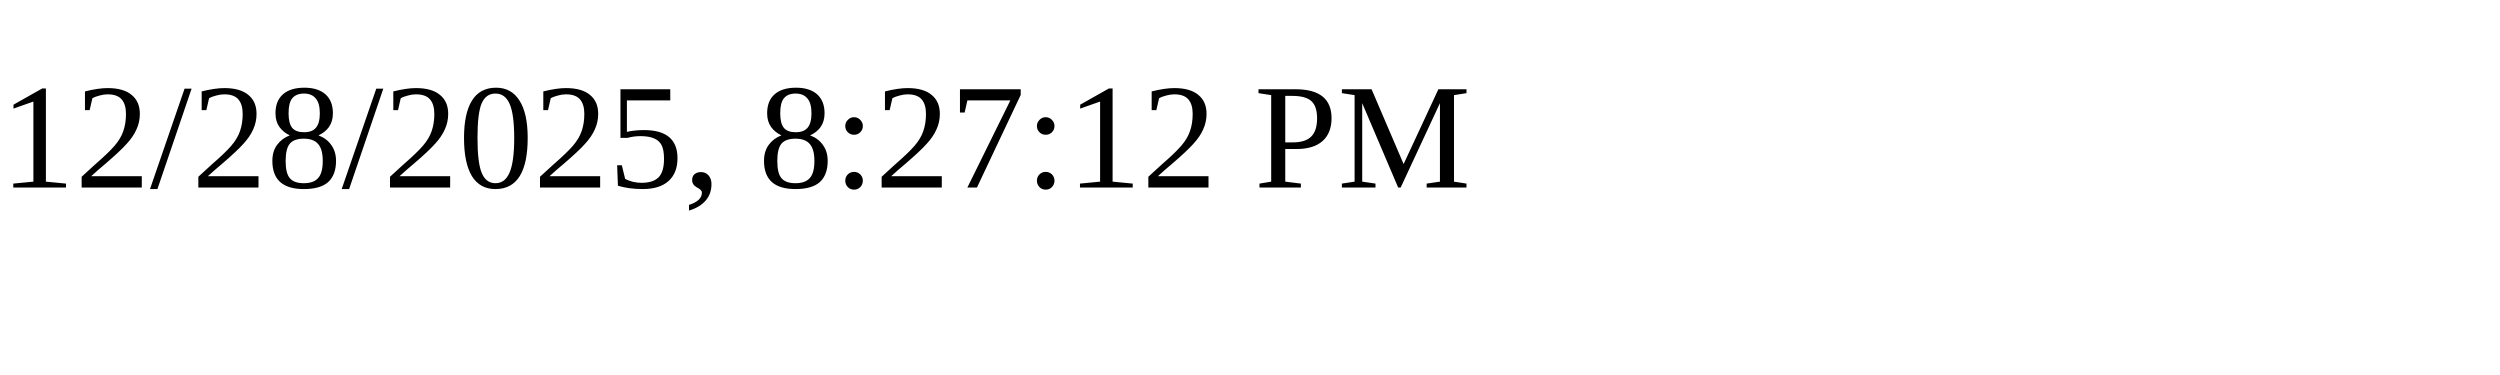
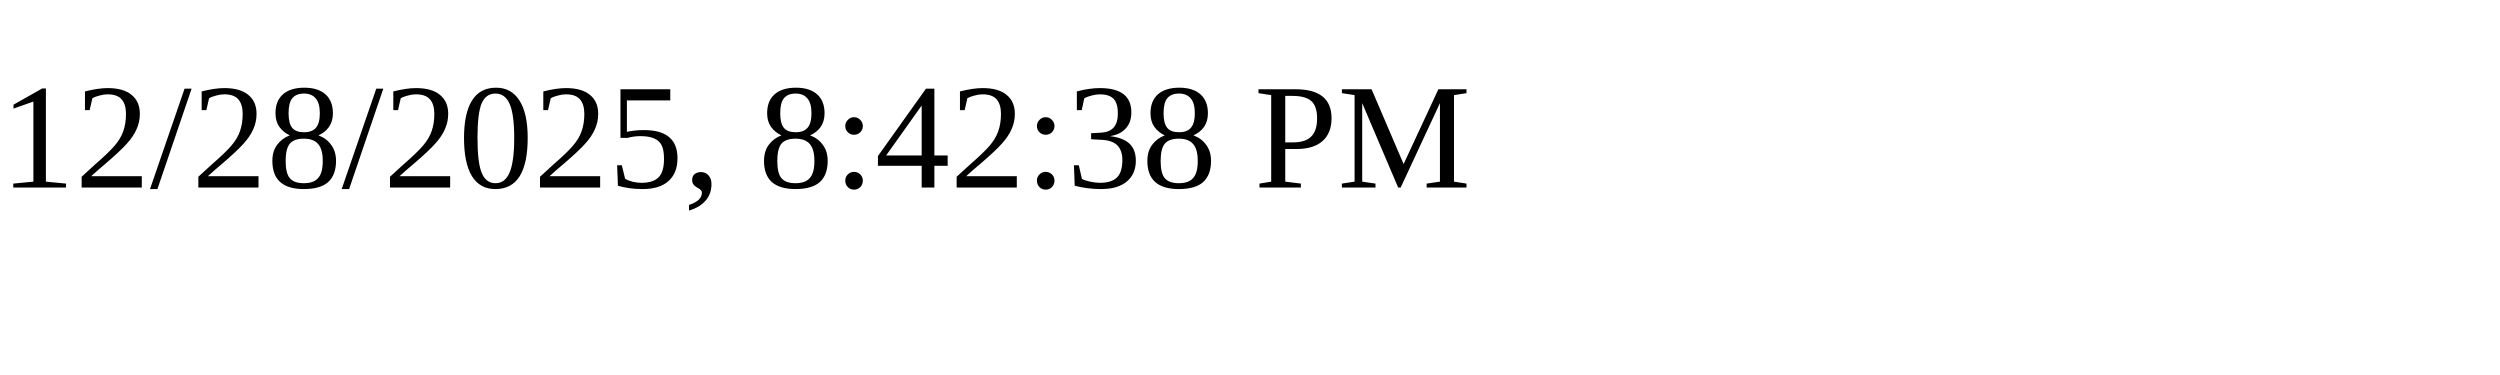
<svg xmlns="http://www.w3.org/2000/svg" height="30" width="200">
-   <text x="0" y="15">12/28/2025, 8:27:12 PM</text>
+   <text x="0" y="15">12/28/2025, 8:42:38 PM</text>
</svg>
